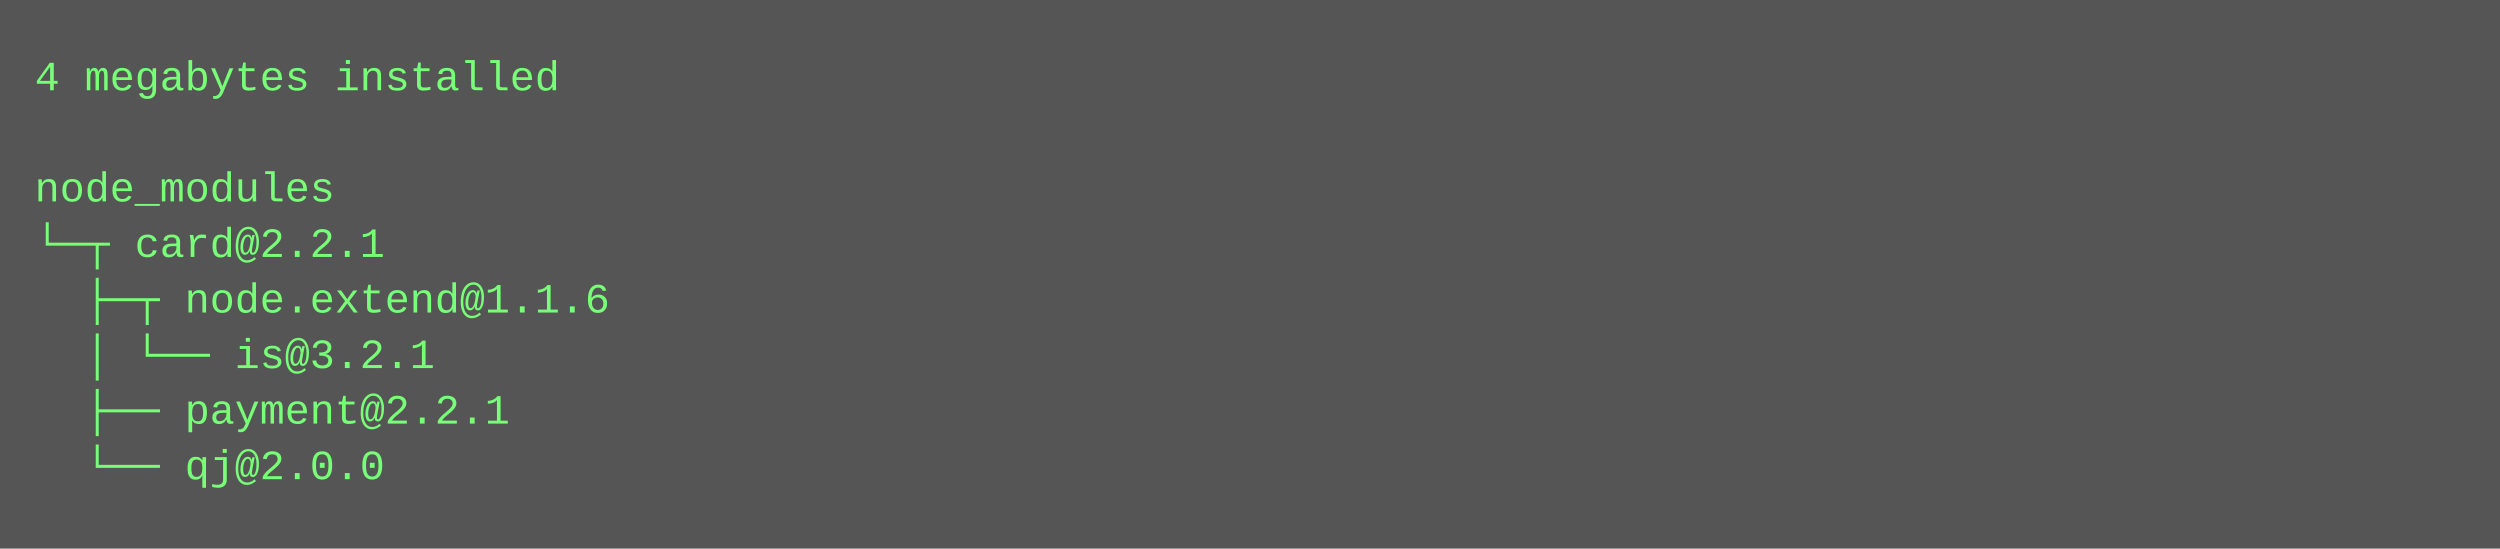
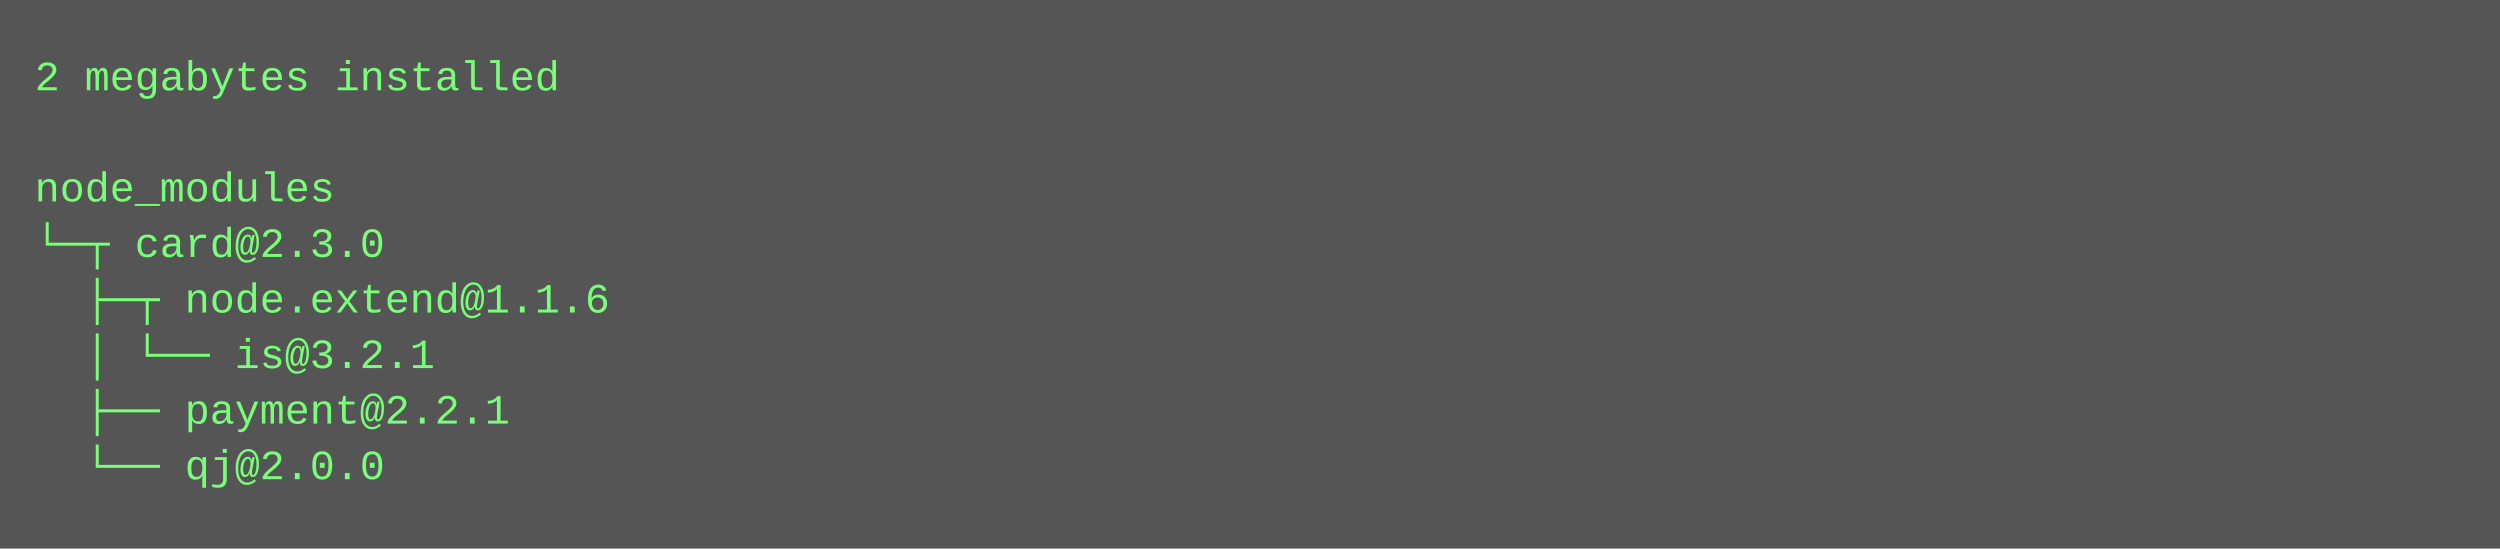
<svg xmlns="http://www.w3.org/2000/svg" height="158" width="720">
  <rect height="158" fill="#555" width="720" />
  <text fill="#7f7" font-family="Courier New" font-size="12" xml:space="preserve">
-     <tspan x="10" y="26">4 megabytes installed</tspan>
+     <tspan x="10" y="26">2 megabytes installed</tspan>
    <tspan x="10" y="42" />
    <tspan x="10" y="58">node_modules</tspan>
-     <tspan x="10" y="74">└─┬ card@2.2.1 </tspan>
+     <tspan x="10" y="74">└─┬ card@2.3.0 </tspan>
    <tspan x="10" y="90">  ├─┬ node.extend@1.1.6 </tspan>
    <tspan x="10" y="106">  │ └── is@3.2.1 </tspan>
    <tspan x="10" y="122">  ├── payment@2.2.1 </tspan>
    <tspan x="10" y="138">  └── qj@2.0.0</tspan>
  </text>
</svg>
